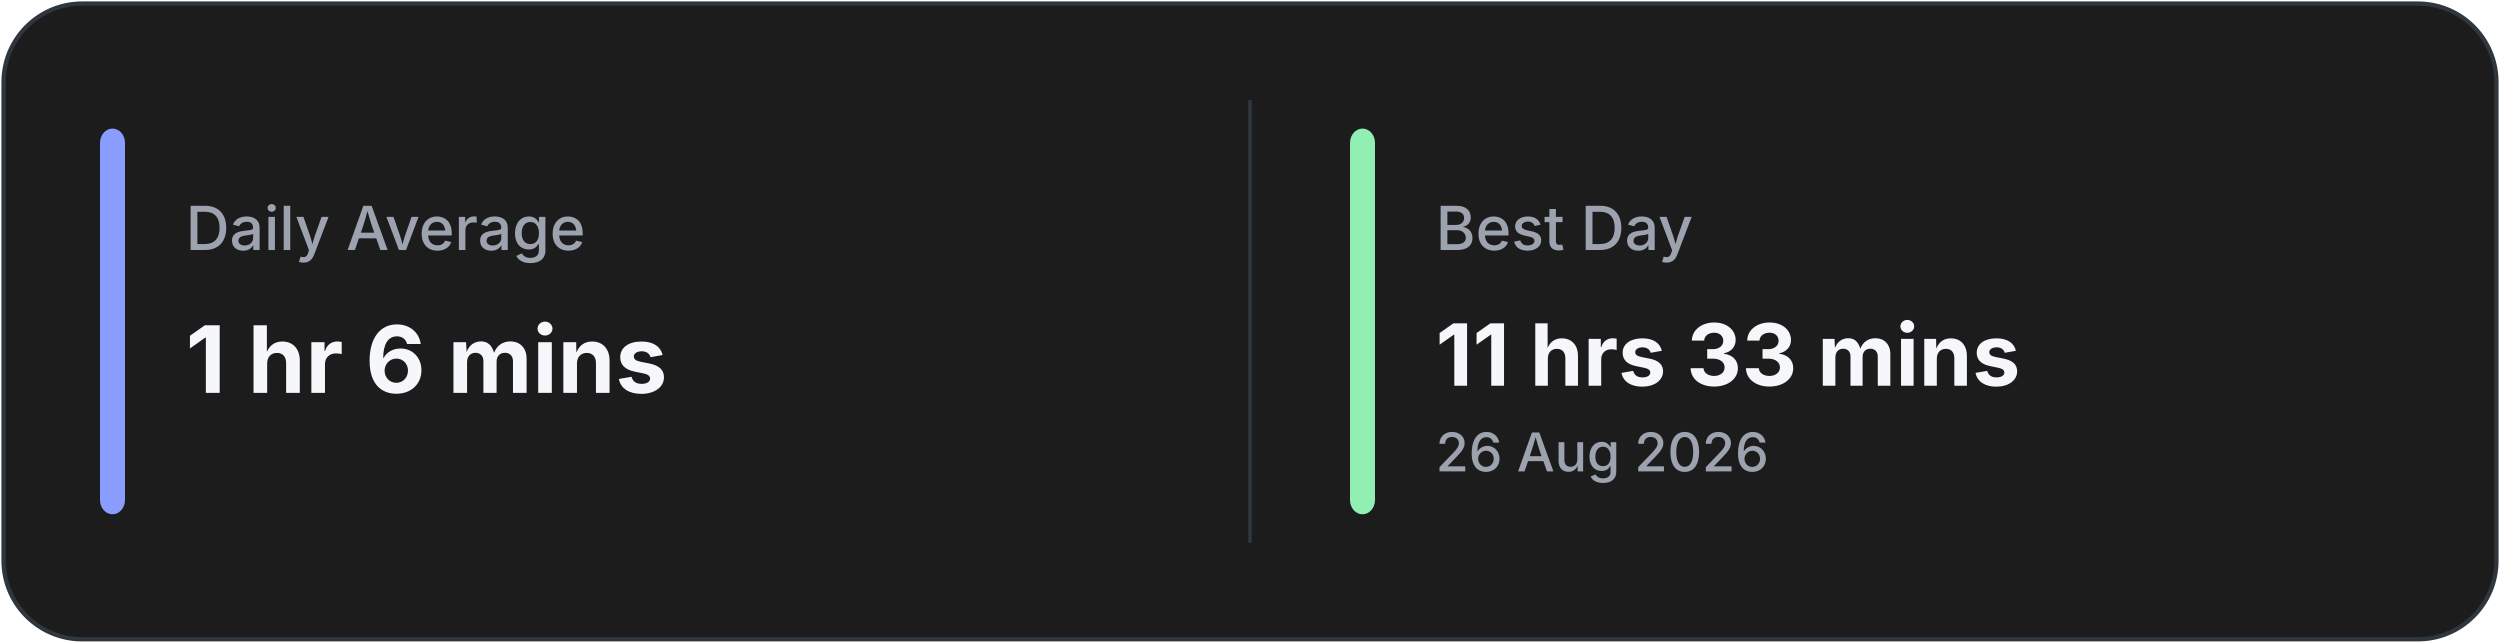
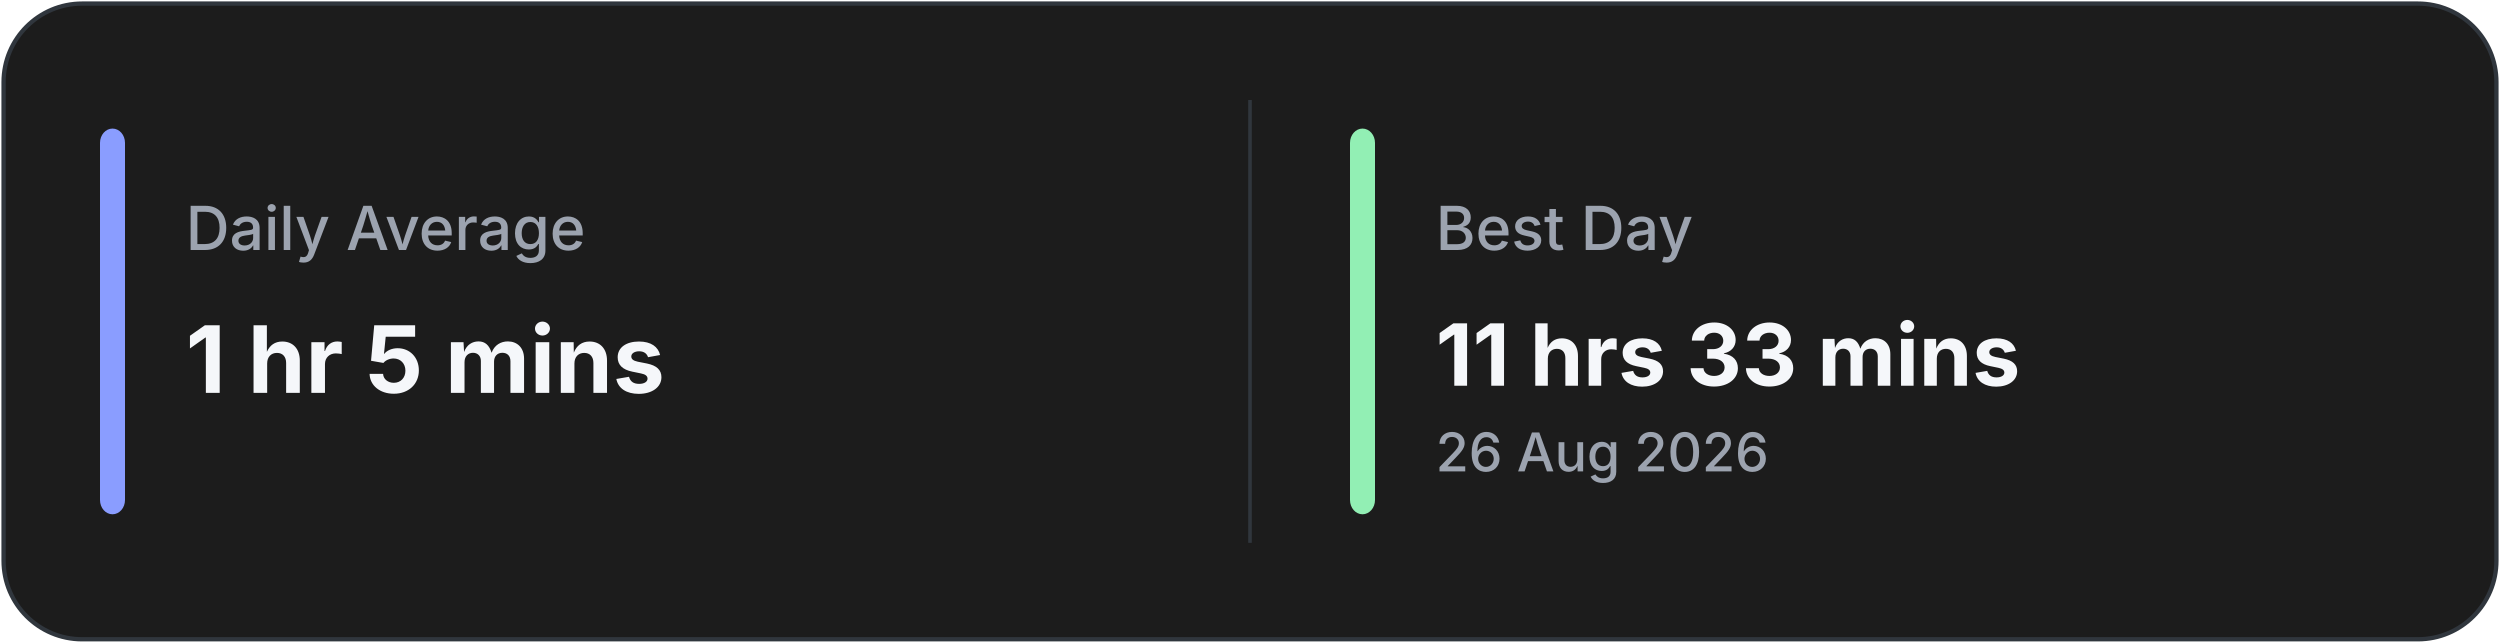
<svg xmlns="http://www.w3.org/2000/svg" width="700" height="180" viewBox="0 0 700 180" fill="none">
  <rect x="1" y="1" width="698" height="178" rx="22" fill="#1C1C1C" stroke="#30363D" stroke-width="1.2" />
  <line x1="350.0" y1="28" x2="350.0" y2="152" stroke="#30363D" stroke-width="1" />
  <rect x="28" y="36" width="7" height="108" rx="4" fill="#8A9DFF" />
  <rect x="378.0" y="36" width="7" height="108" rx="4" fill="#92EFB4" />
  <text x="52" y="70" fill="#9CA3AF" font-family="Inter, Segoe UI, sans-serif" font-size="17" font-weight="500">
            Daily Average
        </text>
  <text x="52" y="110" fill="#F5F7FA" font-family="Inter, Segoe UI, sans-serif" font-size="26" font-weight="700">
-             1 hr 6 mins
+             1 hr 5 mins
        </text>
  <text x="402.0" y="70" fill="#9CA3AF" font-family="Inter, Segoe UI, sans-serif" font-size="17" font-weight="500">
            Best Day
        </text>
  <text x="402.0" y="108" fill="#F5F7FA" font-family="Inter, Segoe UI, sans-serif" font-size="24" font-weight="700">
            11 hrs 33 mins
        </text>
  <text x="402.0" y="132" fill="#9CA3AF" font-family="Inter, Segoe UI, sans-serif" font-size="15" font-weight="500">
            26 Aug 2026
        </text>
</svg>
